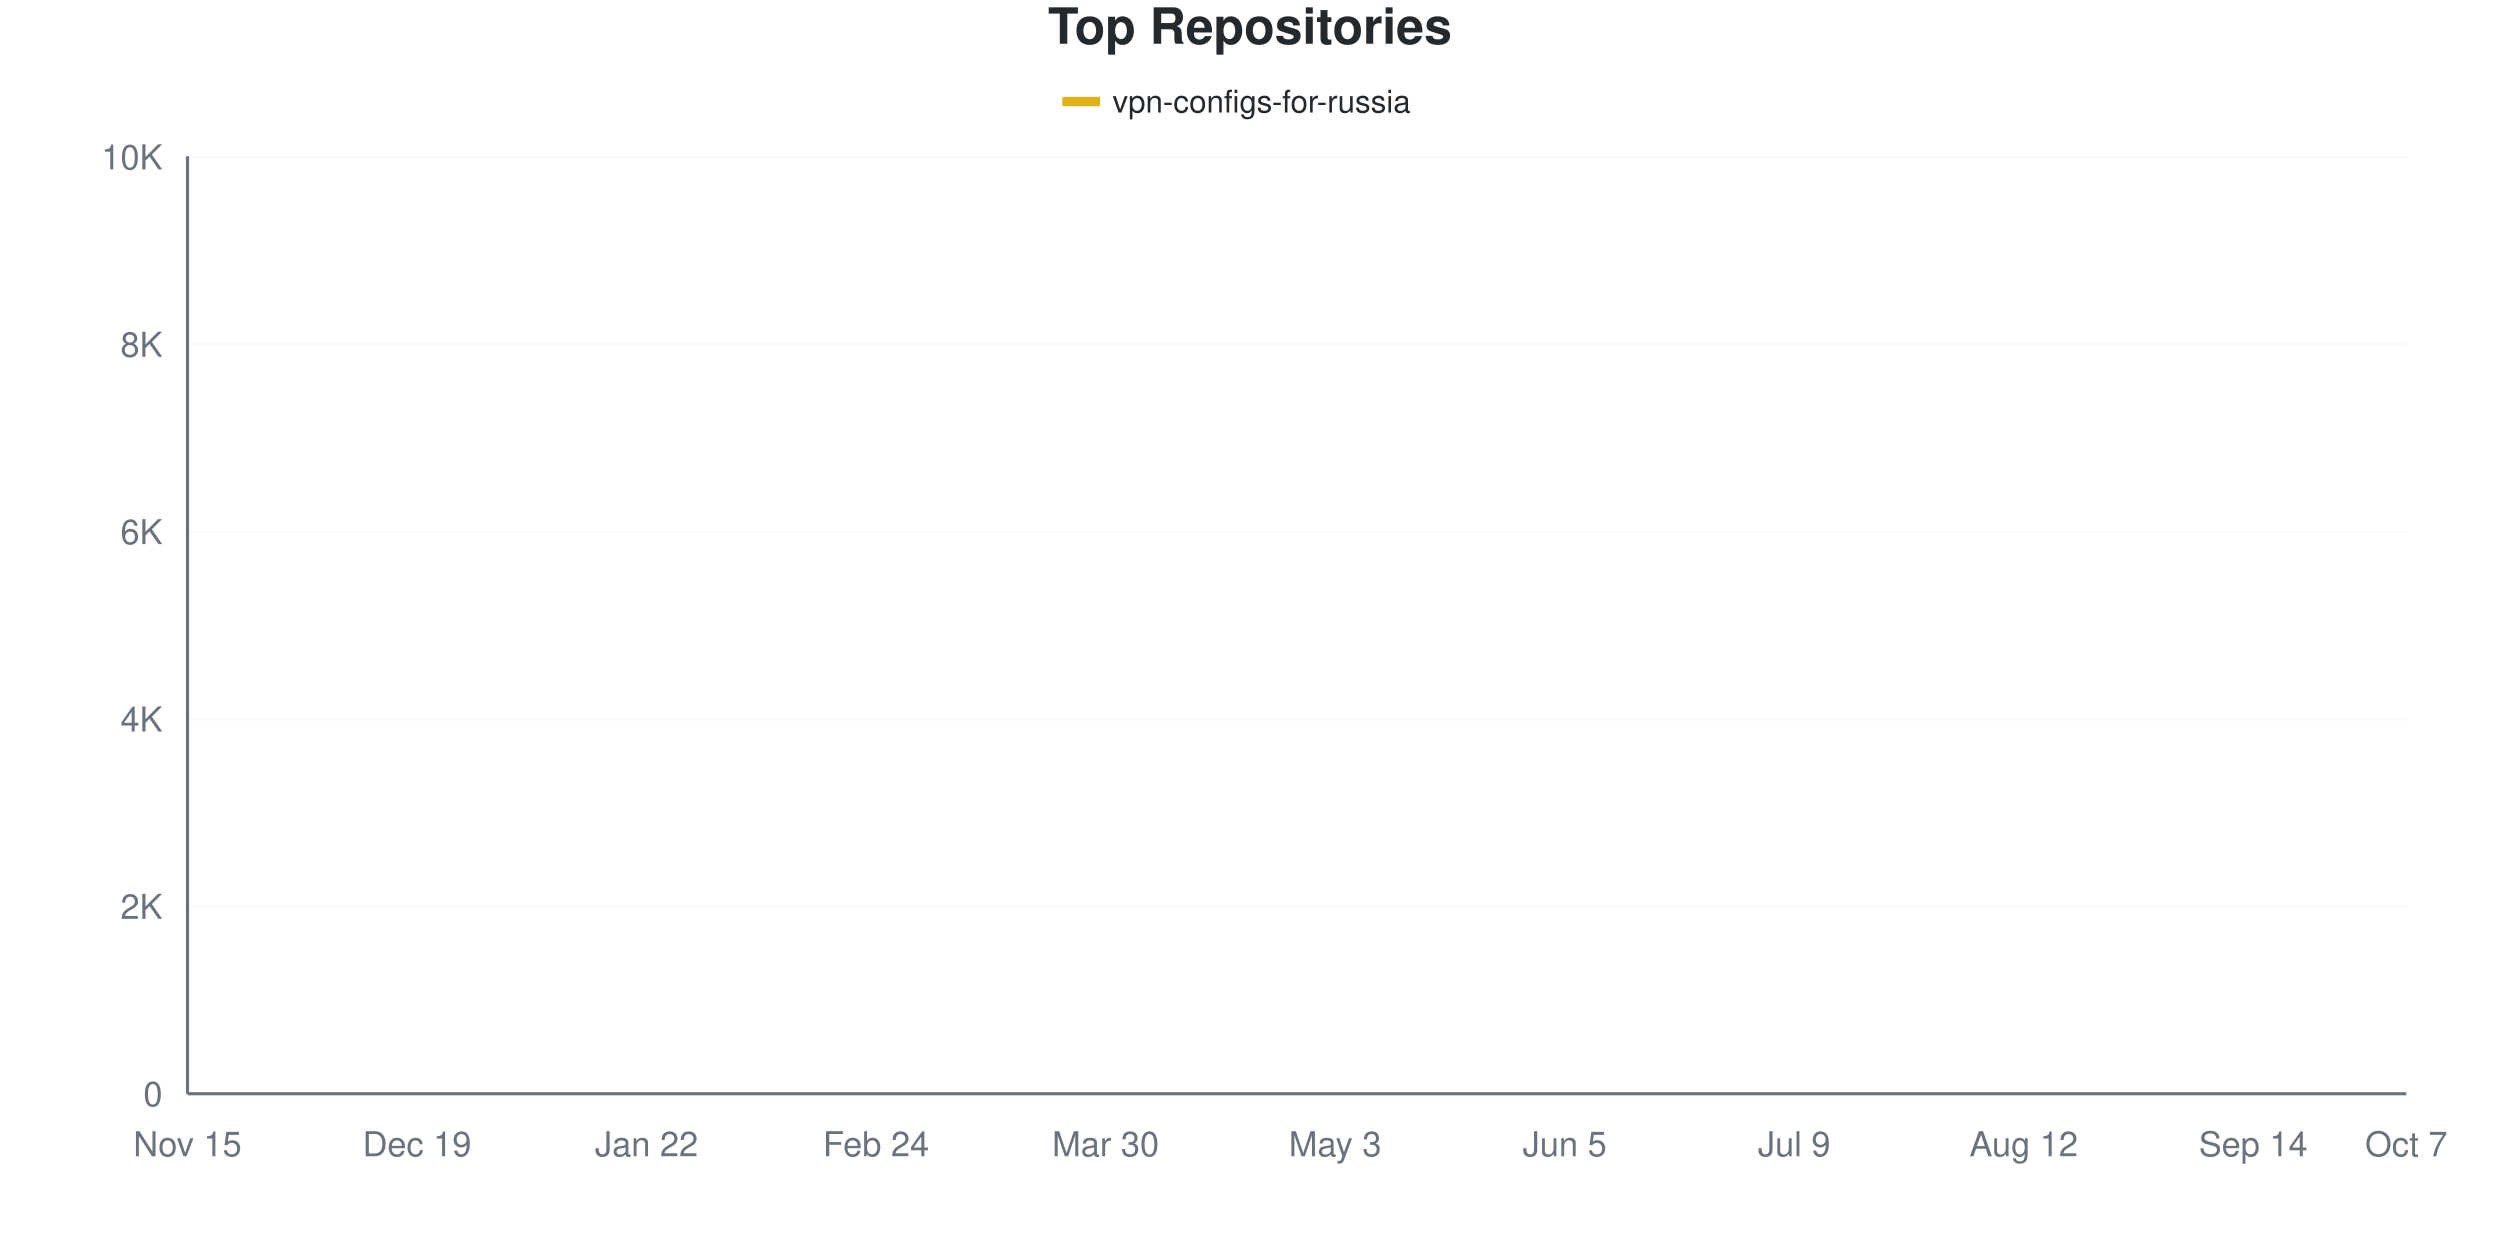
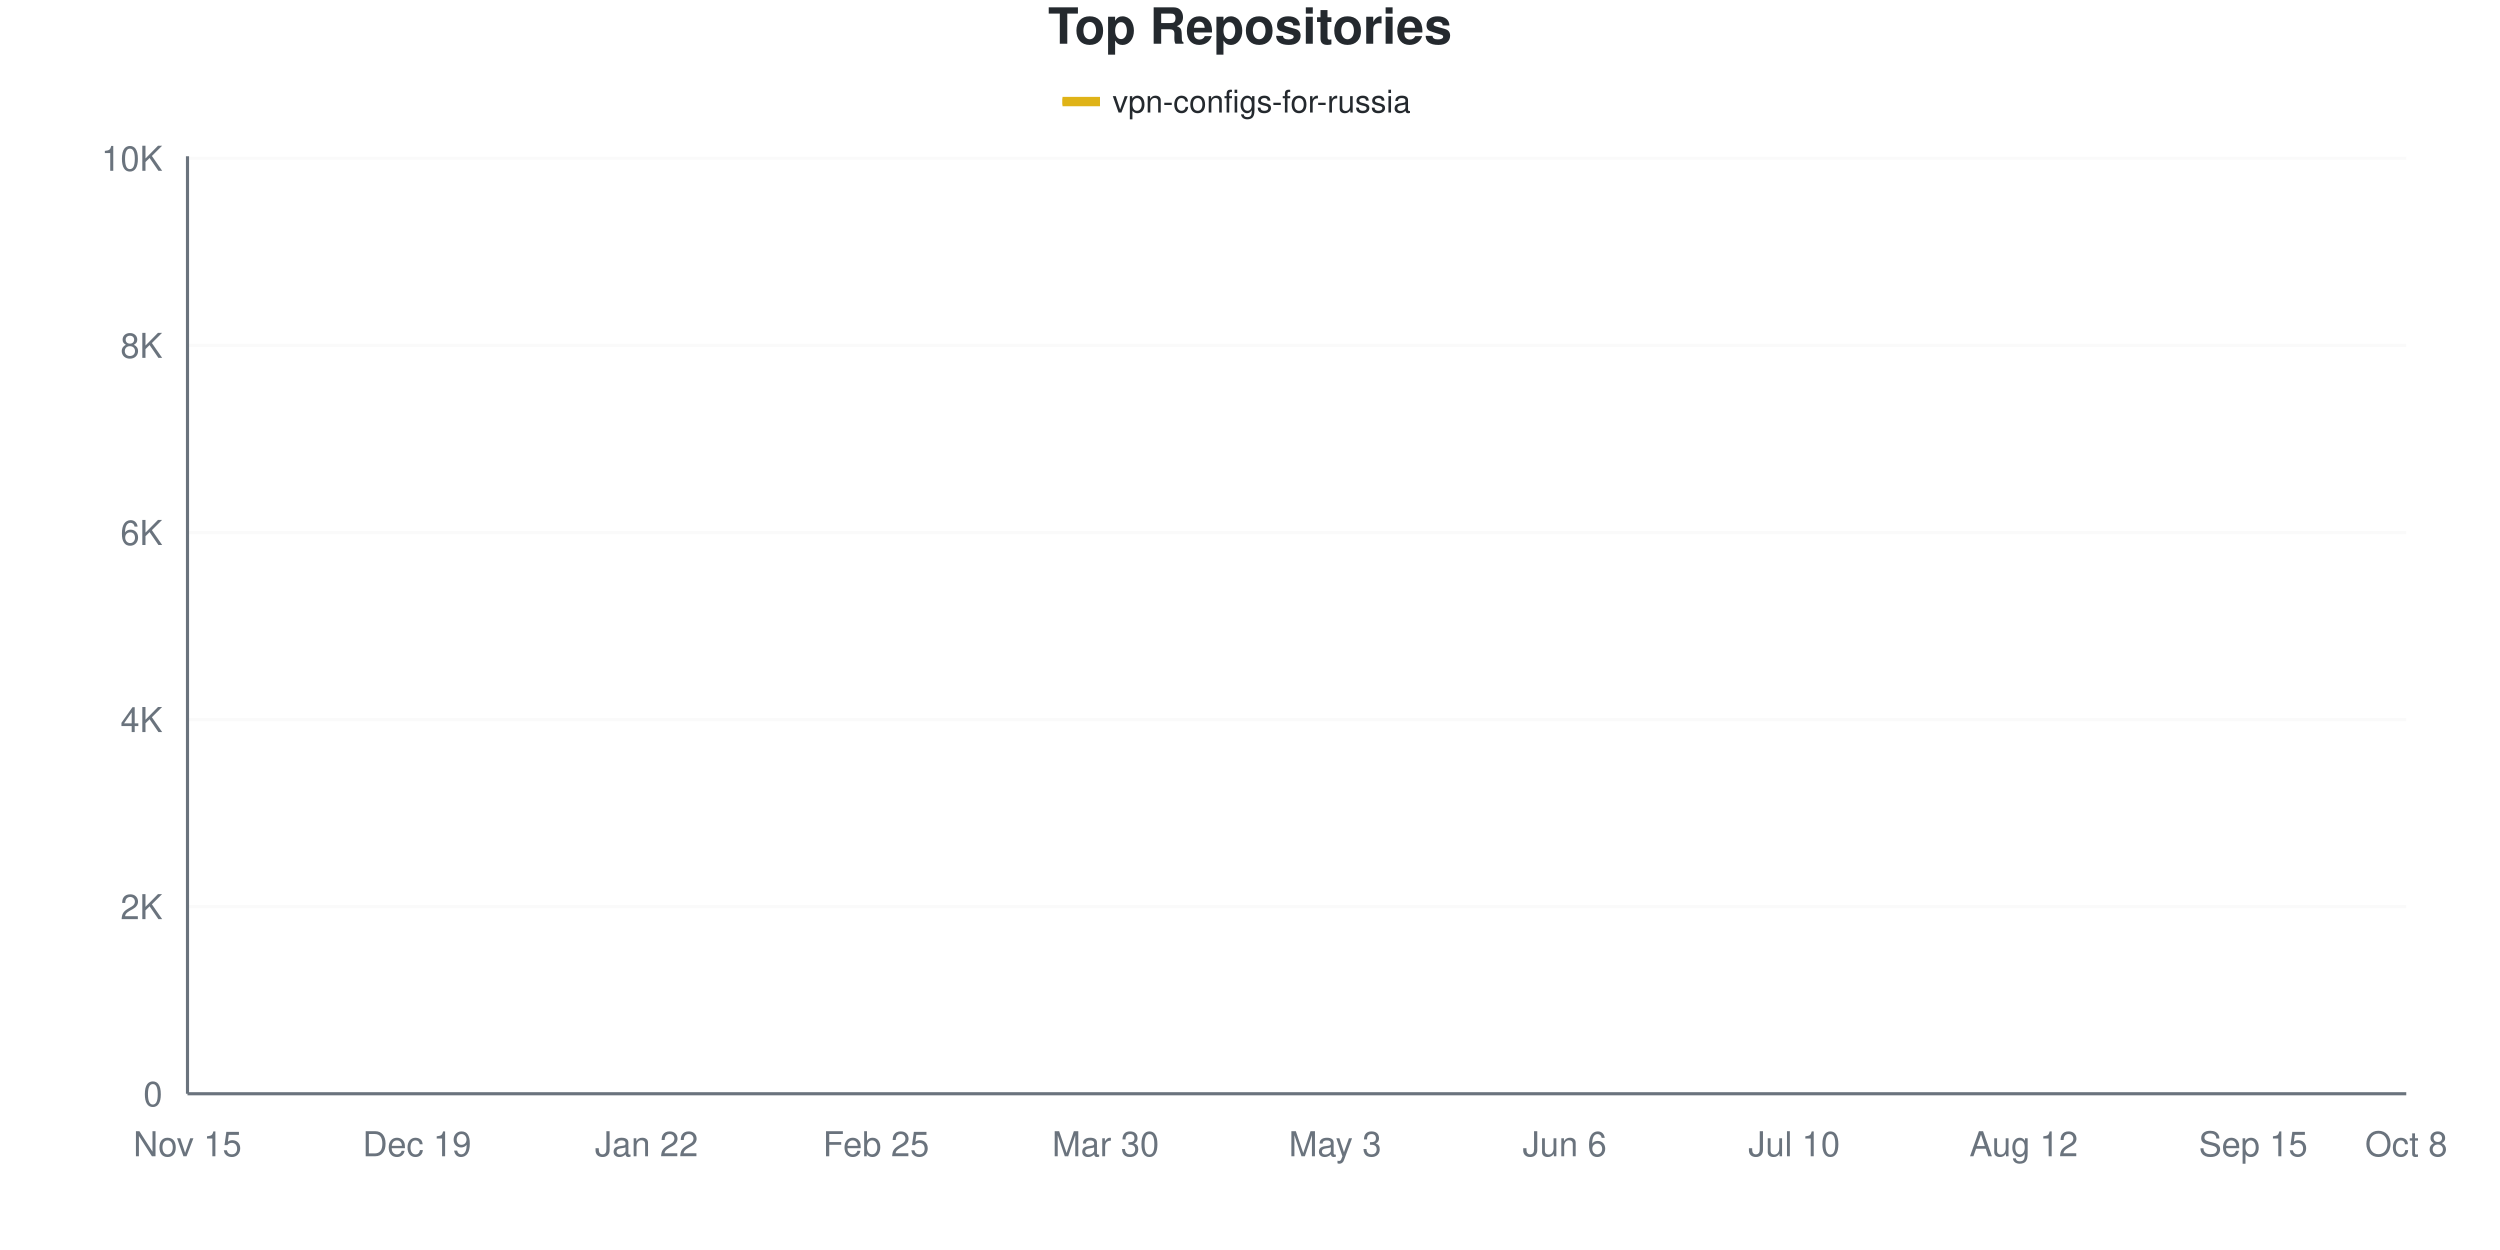
<svg xmlns="http://www.w3.org/2000/svg" viewBox="0 0 800 400" width="800" height="400">
  <style>
    @keyframes drawLine {
      to { stroke-dashoffset: 0; }
    }
    @keyframes fadeInPoint {
      from { opacity: 0; }
      to { opacity: 1; }
    }
    .data-line-0 {
      stroke-dasharray: 1172;
      stroke-dashoffset: 1172;
      animation: drawLine 2s ease-out forwards;
    }
    .data-point {
      opacity: 0;
      animation: fadeInPoint 0.5s ease-out forwards;
    }
    .chart-bg { fill: #fff; }
    .chart-text { fill: #24292e; }
    .chart-muted { fill: #6a737d; }
    .chart-grid { stroke: #eee; }
    .chart-axis { stroke: #6a737d; }
    @media (prefers-color-scheme: dark) {
      .chart-bg { fill: #0d1117; }
      .chart-text { fill: #e6edf3; }
      .chart-muted { fill: #8b949e; }
      .chart-grid { stroke: #21262d; }
      .chart-axis { stroke: #8b949e; }
    }
  </style>
  <rect width="800" height="400" class="chart-bg" />
  <text x="400" y="14" text-anchor="middle" class="chart-text" font-size="16" font-weight="bold" font-family="-apple-system, BlinkMacSystemFont, 'Segoe UI', Helvetica, Arial, sans-serif">Top Repositories</text>
  <g class="legend">
    <rect x="340" y="31" width="12" height="3" fill="#dfb317" />
    <line x1="340" y1="32.5" x2="352" y2="32.5" stroke="#dfb317" stroke-width="2" />
    <text x="356" y="36" class="chart-text" font-size="10" font-family="-apple-system, BlinkMacSystemFont, 'Segoe UI', Helvetica, Arial, sans-serif">vpn-configs-for-russia</text>
  </g>
  <g class="grid">
    <line x1="60" y1="350" x2="770" y2="350" class="chart-grid" stroke-opacity="0.3" />
    <text x="52" y="354" text-anchor="end" class="chart-muted" font-size="11" font-family="-apple-system, BlinkMacSystemFont, 'Segoe UI', Helvetica, Arial, sans-serif">0</text>
-     <line x1="60" y1="290.042" x2="770" y2="290.042" class="chart-grid" stroke-opacity="0.3" />
-     <text x="52" y="294.042" text-anchor="end" class="chart-muted" font-size="11" font-family="-apple-system, BlinkMacSystemFont, 'Segoe UI', Helvetica, Arial, sans-serif">2K</text>
-     <line x1="60" y1="230.084" x2="770" y2="230.084" class="chart-grid" stroke-opacity="0.3" />
-     <text x="52" y="234.084" text-anchor="end" class="chart-muted" font-size="11" font-family="-apple-system, BlinkMacSystemFont, 'Segoe UI', Helvetica, Arial, sans-serif">4K</text>
-     <line x1="60" y1="170.126" x2="770" y2="170.126" class="chart-grid" stroke-opacity="0.3" />
-     <text x="52" y="174.126" text-anchor="end" class="chart-muted" font-size="11" font-family="-apple-system, BlinkMacSystemFont, 'Segoe UI', Helvetica, Arial, sans-serif">6K</text>
-     <line x1="60" y1="110.168" x2="770" y2="110.168" class="chart-grid" stroke-opacity="0.3" />
-     <text x="52" y="114.168" text-anchor="end" class="chart-muted" font-size="11" font-family="-apple-system, BlinkMacSystemFont, 'Segoe UI', Helvetica, Arial, sans-serif">8K</text>
-     <line x1="60" y1="50.21" x2="770" y2="50.21" class="chart-grid" stroke-opacity="0.3" />
-     <text x="52" y="54.21" text-anchor="end" class="chart-muted" font-size="11" font-family="-apple-system, BlinkMacSystemFont, 'Segoe UI', Helvetica, Arial, sans-serif">10K</text>
+     <line x1="60" y1="290.132" x2="770" y2="290.132" class="chart-grid" stroke-opacity="0.3" />
+     <text x="52" y="294.132" text-anchor="end" class="chart-muted" font-size="11" font-family="-apple-system, BlinkMacSystemFont, 'Segoe UI', Helvetica, Arial, sans-serif">2K</text>
+     <line x1="60" y1="230.263" x2="770" y2="230.263" class="chart-grid" stroke-opacity="0.3" />
+     <text x="52" y="234.263" text-anchor="end" class="chart-muted" font-size="11" font-family="-apple-system, BlinkMacSystemFont, 'Segoe UI', Helvetica, Arial, sans-serif">4K</text>
+     <line x1="60" y1="170.395" x2="770" y2="170.395" class="chart-grid" stroke-opacity="0.3" />
+     <text x="52" y="174.395" text-anchor="end" class="chart-muted" font-size="11" font-family="-apple-system, BlinkMacSystemFont, 'Segoe UI', Helvetica, Arial, sans-serif">6K</text>
+     <line x1="60" y1="110.527" x2="770" y2="110.527" class="chart-grid" stroke-opacity="0.3" />
+     <text x="52" y="114.527" text-anchor="end" class="chart-muted" font-size="11" font-family="-apple-system, BlinkMacSystemFont, 'Segoe UI', Helvetica, Arial, sans-serif">8K</text>
+     <line x1="60" y1="50.659" x2="770" y2="50.659" class="chart-grid" stroke-opacity="0.3" />
+     <text x="52" y="54.659" text-anchor="end" class="chart-muted" font-size="11" font-family="-apple-system, BlinkMacSystemFont, 'Segoe UI', Helvetica, Arial, sans-serif">10K</text>
  </g>
  <g class="milestones">
    
  </g>
  <g class="x-axis">
    <text x="60" y="370" text-anchor="middle" class="chart-muted" font-size="11" font-family="-apple-system, BlinkMacSystemFont, 'Segoe UI', Helvetica, Arial, sans-serif">Nov 15</text>
    <text x="133.448" y="370" text-anchor="middle" class="chart-muted" font-size="11" font-family="-apple-system, BlinkMacSystemFont, 'Segoe UI', Helvetica, Arial, sans-serif">Dec 19</text>
    <text x="206.897" y="370" text-anchor="middle" class="chart-muted" font-size="11" font-family="-apple-system, BlinkMacSystemFont, 'Segoe UI', Helvetica, Arial, sans-serif">Jan 22</text>
-     <text x="280.345" y="370" text-anchor="middle" class="chart-muted" font-size="11" font-family="-apple-system, BlinkMacSystemFont, 'Segoe UI', Helvetica, Arial, sans-serif">Feb 24</text>
+     <text x="280.345" y="370" text-anchor="middle" class="chart-muted" font-size="11" font-family="-apple-system, BlinkMacSystemFont, 'Segoe UI', Helvetica, Arial, sans-serif">Feb 25</text>
    <text x="353.793" y="370" text-anchor="middle" class="chart-muted" font-size="11" font-family="-apple-system, BlinkMacSystemFont, 'Segoe UI', Helvetica, Arial, sans-serif">Mar 30</text>
    <text x="427.241" y="370" text-anchor="middle" class="chart-muted" font-size="11" font-family="-apple-system, BlinkMacSystemFont, 'Segoe UI', Helvetica, Arial, sans-serif">May 3</text>
-     <text x="500.69" y="370" text-anchor="middle" class="chart-muted" font-size="11" font-family="-apple-system, BlinkMacSystemFont, 'Segoe UI', Helvetica, Arial, sans-serif">Jun 5</text>
-     <text x="574.138" y="370" text-anchor="middle" class="chart-muted" font-size="11" font-family="-apple-system, BlinkMacSystemFont, 'Segoe UI', Helvetica, Arial, sans-serif">Jul 9</text>
+     <text x="500.69" y="370" text-anchor="middle" class="chart-muted" font-size="11" font-family="-apple-system, BlinkMacSystemFont, 'Segoe UI', Helvetica, Arial, sans-serif">Jun 6</text>
+     <text x="574.138" y="370" text-anchor="middle" class="chart-muted" font-size="11" font-family="-apple-system, BlinkMacSystemFont, 'Segoe UI', Helvetica, Arial, sans-serif">Jul 10</text>
    <text x="647.586" y="370" text-anchor="middle" class="chart-muted" font-size="11" font-family="-apple-system, BlinkMacSystemFont, 'Segoe UI', Helvetica, Arial, sans-serif">Aug 12</text>
-     <text x="721.034" y="370" text-anchor="middle" class="chart-muted" font-size="11" font-family="-apple-system, BlinkMacSystemFont, 'Segoe UI', Helvetica, Arial, sans-serif">Sep 14</text>
-     <text x="770" y="370" text-anchor="middle" class="chart-muted" font-size="11" font-family="-apple-system, BlinkMacSystemFont, 'Segoe UI', Helvetica, Arial, sans-serif">Oct 7</text>
+     <text x="721.034" y="370" text-anchor="middle" class="chart-muted" font-size="11" font-family="-apple-system, BlinkMacSystemFont, 'Segoe UI', Helvetica, Arial, sans-serif">Sep 15</text>
+     <text x="770" y="370" text-anchor="middle" class="chart-muted" font-size="11" font-family="-apple-system, BlinkMacSystemFont, 'Segoe UI', Helvetica, Arial, sans-serif">Oct 8</text>
  </g>
  <line x1="60" y1="50" x2="60" y2="350" class="chart-axis" stroke-width="1" />
  <line x1="60" y1="350" x2="770" y2="350" class="chart-axis" stroke-width="1" />
-   <path d="M60,349.97 C68.161,349.5 76.322,349.076 84.483,348.561 C92.644,348.046 100.805,347.817 108.966,346.882 C117.126,345.948 125.287,343.924 133.448,342.955 C141.609,341.986 149.77,341.806 157.931,341.066 C166.092,340.327 174.253,339.967 182.414,338.518 C190.575,337.069 198.736,334.161 206.897,332.372 C215.057,330.584 223.218,329.669 231.379,327.786 C239.54,325.902 247.701,323.489 255.862,321.07 C264.023,318.652 272.184,315.884 280.345,313.276 C288.506,310.668 296.667,309.703 304.828,305.421 C312.989,301.139 321.149,294.329 329.31,287.584 C337.471,280.838 345.632,272.065 353.793,264.95 C361.954,257.835 370.115,250.225 378.276,244.894 C386.437,239.562 394.598,236.709 402.759,232.962 C410.92,229.215 419.08,226.067 427.241,222.409 C435.402,218.752 443.563,218.377 451.724,211.017 C459.885,203.657 468.046,185.84 476.207,178.25 C484.368,170.661 492.529,170.97 500.69,165.479 C508.851,159.988 517.011,150.02 525.172,145.303 C533.333,140.587 541.494,139.702 549.655,137.179 C557.816,134.656 565.977,132.342 574.138,130.164 C582.299,127.985 590.46,126.007 598.621,124.108 C606.782,122.209 614.943,120.875 623.103,118.772 C631.264,116.668 639.425,113.675 647.586,111.487 C655.747,109.298 663.908,107.515 672.069,105.641 C680.23,103.767 688.391,102.363 696.552,100.245 C704.713,98.126 712.874,95.708 721.034,92.93 C729.195,90.152 737.356,86.185 745.517,83.576 C753.678,80.968 761.839,79.379 770,77.281" fill="none" stroke="#dfb317" stroke-width="2.5" class="data-line-0" />
+   <path d="M60,349.97 C68.161,349.501 76.322,349.112 84.483,348.563 C92.644,348.014 100.805,347.61 108.966,346.677 C117.126,345.744 125.287,343.908 133.448,342.965 C141.609,342.023 149.77,341.758 157.931,341.02 C166.092,340.281 174.253,339.972 182.414,338.535 C190.575,337.098 198.736,334.21 206.897,332.399 C215.057,330.588 223.218,329.62 231.379,327.669 C239.54,325.718 247.701,323.109 255.862,320.694 C264.023,318.28 272.184,315.745 280.345,313.181 C288.506,310.617 296.667,309.669 304.828,305.308 C312.989,300.948 321.149,293.814 329.31,287.019 C337.471,280.224 345.632,271.602 353.793,264.538 C361.954,257.474 370.115,249.925 378.276,244.632 C386.437,239.338 394.598,236.53 402.759,232.778 C410.92,229.026 419.08,225.783 427.241,222.121 C435.402,218.459 443.563,218.18 451.724,210.806 C459.885,203.432 468.046,185.492 476.207,177.879 C484.368,170.265 492.529,170.61 500.69,165.127 C508.851,159.644 517.011,149.671 525.172,144.981 C533.333,140.291 541.494,139.453 549.655,136.989 C557.816,134.524 565.977,132.319 574.138,130.194 C582.299,128.068 590.46,126.152 598.621,124.237 C606.782,122.321 614.943,120.854 623.103,118.699 C631.264,116.544 639.425,113.455 647.586,111.305 C655.747,109.155 663.908,107.678 672.069,105.797 C680.23,103.916 688.391,102.17 696.552,100.02 C704.713,97.87 712.874,95.625 721.034,92.896 C729.195,90.167 737.356,86.25 745.517,83.646 C753.678,81.042 761.839,79.395 770,77.27" fill="none" stroke="#dfb317" stroke-width="2.5" class="data-line-0" />
  <g class="points">
    <circle cx="60" cy="349.97" r="4" fill="#dfb317" class="data-point" style="animation-delay: 1.50s" />
-     <circle cx="84.483" cy="348.561" r="4" fill="#dfb317" class="data-point" style="animation-delay: 1.55s" />
-     <circle cx="108.966" cy="346.882" r="4" fill="#dfb317" class="data-point" style="animation-delay: 1.60s" />
-     <circle cx="133.448" cy="342.955" r="4" fill="#dfb317" class="data-point" style="animation-delay: 1.65s" />
-     <circle cx="157.931" cy="341.066" r="4" fill="#dfb317" class="data-point" style="animation-delay: 1.70s" />
-     <circle cx="182.414" cy="338.518" r="4" fill="#dfb317" class="data-point" style="animation-delay: 1.75s" />
-     <circle cx="206.897" cy="332.372" r="4" fill="#dfb317" class="data-point" style="animation-delay: 1.80s" />
-     <circle cx="231.379" cy="327.786" r="4" fill="#dfb317" class="data-point" style="animation-delay: 1.85s" />
-     <circle cx="255.862" cy="321.07" r="4" fill="#dfb317" class="data-point" style="animation-delay: 1.90s" />
-     <circle cx="280.345" cy="313.276" r="4" fill="#dfb317" class="data-point" style="animation-delay: 1.95s" />
-     <circle cx="304.828" cy="305.421" r="4" fill="#dfb317" class="data-point" style="animation-delay: 2.00s" />
-     <circle cx="329.31" cy="287.584" r="4" fill="#dfb317" class="data-point" style="animation-delay: 2.05s" />
-     <circle cx="353.793" cy="264.95" r="4" fill="#dfb317" class="data-point" style="animation-delay: 2.10s" />
-     <circle cx="378.276" cy="244.894" r="4" fill="#dfb317" class="data-point" style="animation-delay: 2.15s" />
-     <circle cx="402.759" cy="232.962" r="4" fill="#dfb317" class="data-point" style="animation-delay: 2.20s" />
-     <circle cx="427.241" cy="222.409" r="4" fill="#dfb317" class="data-point" style="animation-delay: 2.25s" />
-     <circle cx="451.724" cy="211.017" r="4" fill="#dfb317" class="data-point" style="animation-delay: 2.30s" />
-     <circle cx="476.207" cy="178.25" r="4" fill="#dfb317" class="data-point" style="animation-delay: 2.35s" />
-     <circle cx="500.69" cy="165.479" r="4" fill="#dfb317" class="data-point" style="animation-delay: 2.40s" />
-     <circle cx="525.172" cy="145.303" r="4" fill="#dfb317" class="data-point" style="animation-delay: 2.45s" />
-     <circle cx="549.655" cy="137.179" r="4" fill="#dfb317" class="data-point" style="animation-delay: 2.50s" />
-     <circle cx="574.138" cy="130.164" r="4" fill="#dfb317" class="data-point" style="animation-delay: 2.55s" />
-     <circle cx="598.621" cy="124.108" r="4" fill="#dfb317" class="data-point" style="animation-delay: 2.60s" />
-     <circle cx="623.103" cy="118.772" r="4" fill="#dfb317" class="data-point" style="animation-delay: 2.65s" />
-     <circle cx="647.586" cy="111.487" r="4" fill="#dfb317" class="data-point" style="animation-delay: 2.70s" />
-     <circle cx="672.069" cy="105.641" r="4" fill="#dfb317" class="data-point" style="animation-delay: 2.75s" />
-     <circle cx="696.552" cy="100.245" r="4" fill="#dfb317" class="data-point" style="animation-delay: 2.80s" />
-     <circle cx="721.034" cy="92.93" r="4" fill="#dfb317" class="data-point" style="animation-delay: 2.85s" />
-     <circle cx="745.517" cy="83.576" r="4" fill="#dfb317" class="data-point" style="animation-delay: 2.90s" />
-     <circle cx="770" cy="77.281" r="4" fill="#dfb317" class="data-point" style="animation-delay: 2.95s" />
+     <circle cx="84.483" cy="348.563" r="4" fill="#dfb317" class="data-point" style="animation-delay: 1.55s" />
+     <circle cx="108.966" cy="346.677" r="4" fill="#dfb317" class="data-point" style="animation-delay: 1.60s" />
+     <circle cx="133.448" cy="342.965" r="4" fill="#dfb317" class="data-point" style="animation-delay: 1.65s" />
+     <circle cx="157.931" cy="341.02" r="4" fill="#dfb317" class="data-point" style="animation-delay: 1.70s" />
+     <circle cx="182.414" cy="338.535" r="4" fill="#dfb317" class="data-point" style="animation-delay: 1.75s" />
+     <circle cx="206.897" cy="332.399" r="4" fill="#dfb317" class="data-point" style="animation-delay: 1.80s" />
+     <circle cx="231.379" cy="327.669" r="4" fill="#dfb317" class="data-point" style="animation-delay: 1.85s" />
+     <circle cx="255.862" cy="320.694" r="4" fill="#dfb317" class="data-point" style="animation-delay: 1.90s" />
+     <circle cx="280.345" cy="313.181" r="4" fill="#dfb317" class="data-point" style="animation-delay: 1.95s" />
+     <circle cx="304.828" cy="305.308" r="4" fill="#dfb317" class="data-point" style="animation-delay: 2.00s" />
+     <circle cx="329.31" cy="287.019" r="4" fill="#dfb317" class="data-point" style="animation-delay: 2.05s" />
+     <circle cx="353.793" cy="264.538" r="4" fill="#dfb317" class="data-point" style="animation-delay: 2.10s" />
+     <circle cx="378.276" cy="244.632" r="4" fill="#dfb317" class="data-point" style="animation-delay: 2.15s" />
+     <circle cx="402.759" cy="232.778" r="4" fill="#dfb317" class="data-point" style="animation-delay: 2.20s" />
+     <circle cx="427.241" cy="222.121" r="4" fill="#dfb317" class="data-point" style="animation-delay: 2.25s" />
+     <circle cx="451.724" cy="210.806" r="4" fill="#dfb317" class="data-point" style="animation-delay: 2.30s" />
+     <circle cx="476.207" cy="177.879" r="4" fill="#dfb317" class="data-point" style="animation-delay: 2.35s" />
+     <circle cx="500.69" cy="165.127" r="4" fill="#dfb317" class="data-point" style="animation-delay: 2.40s" />
+     <circle cx="525.172" cy="144.981" r="4" fill="#dfb317" class="data-point" style="animation-delay: 2.45s" />
+     <circle cx="549.655" cy="136.989" r="4" fill="#dfb317" class="data-point" style="animation-delay: 2.50s" />
+     <circle cx="574.138" cy="130.194" r="4" fill="#dfb317" class="data-point" style="animation-delay: 2.55s" />
+     <circle cx="598.621" cy="124.237" r="4" fill="#dfb317" class="data-point" style="animation-delay: 2.60s" />
+     <circle cx="623.103" cy="118.699" r="4" fill="#dfb317" class="data-point" style="animation-delay: 2.65s" />
+     <circle cx="647.586" cy="111.305" r="4" fill="#dfb317" class="data-point" style="animation-delay: 2.70s" />
+     <circle cx="672.069" cy="105.797" r="4" fill="#dfb317" class="data-point" style="animation-delay: 2.75s" />
+     <circle cx="696.552" cy="100.02" r="4" fill="#dfb317" class="data-point" style="animation-delay: 2.80s" />
+     <circle cx="721.034" cy="92.896" r="4" fill="#dfb317" class="data-point" style="animation-delay: 2.85s" />
+     <circle cx="745.517" cy="83.646" r="4" fill="#dfb317" class="data-point" style="animation-delay: 2.90s" />
+     <circle cx="770" cy="77.27" r="4" fill="#dfb317" class="data-point" style="animation-delay: 2.95s" />
  </g>
</svg>
